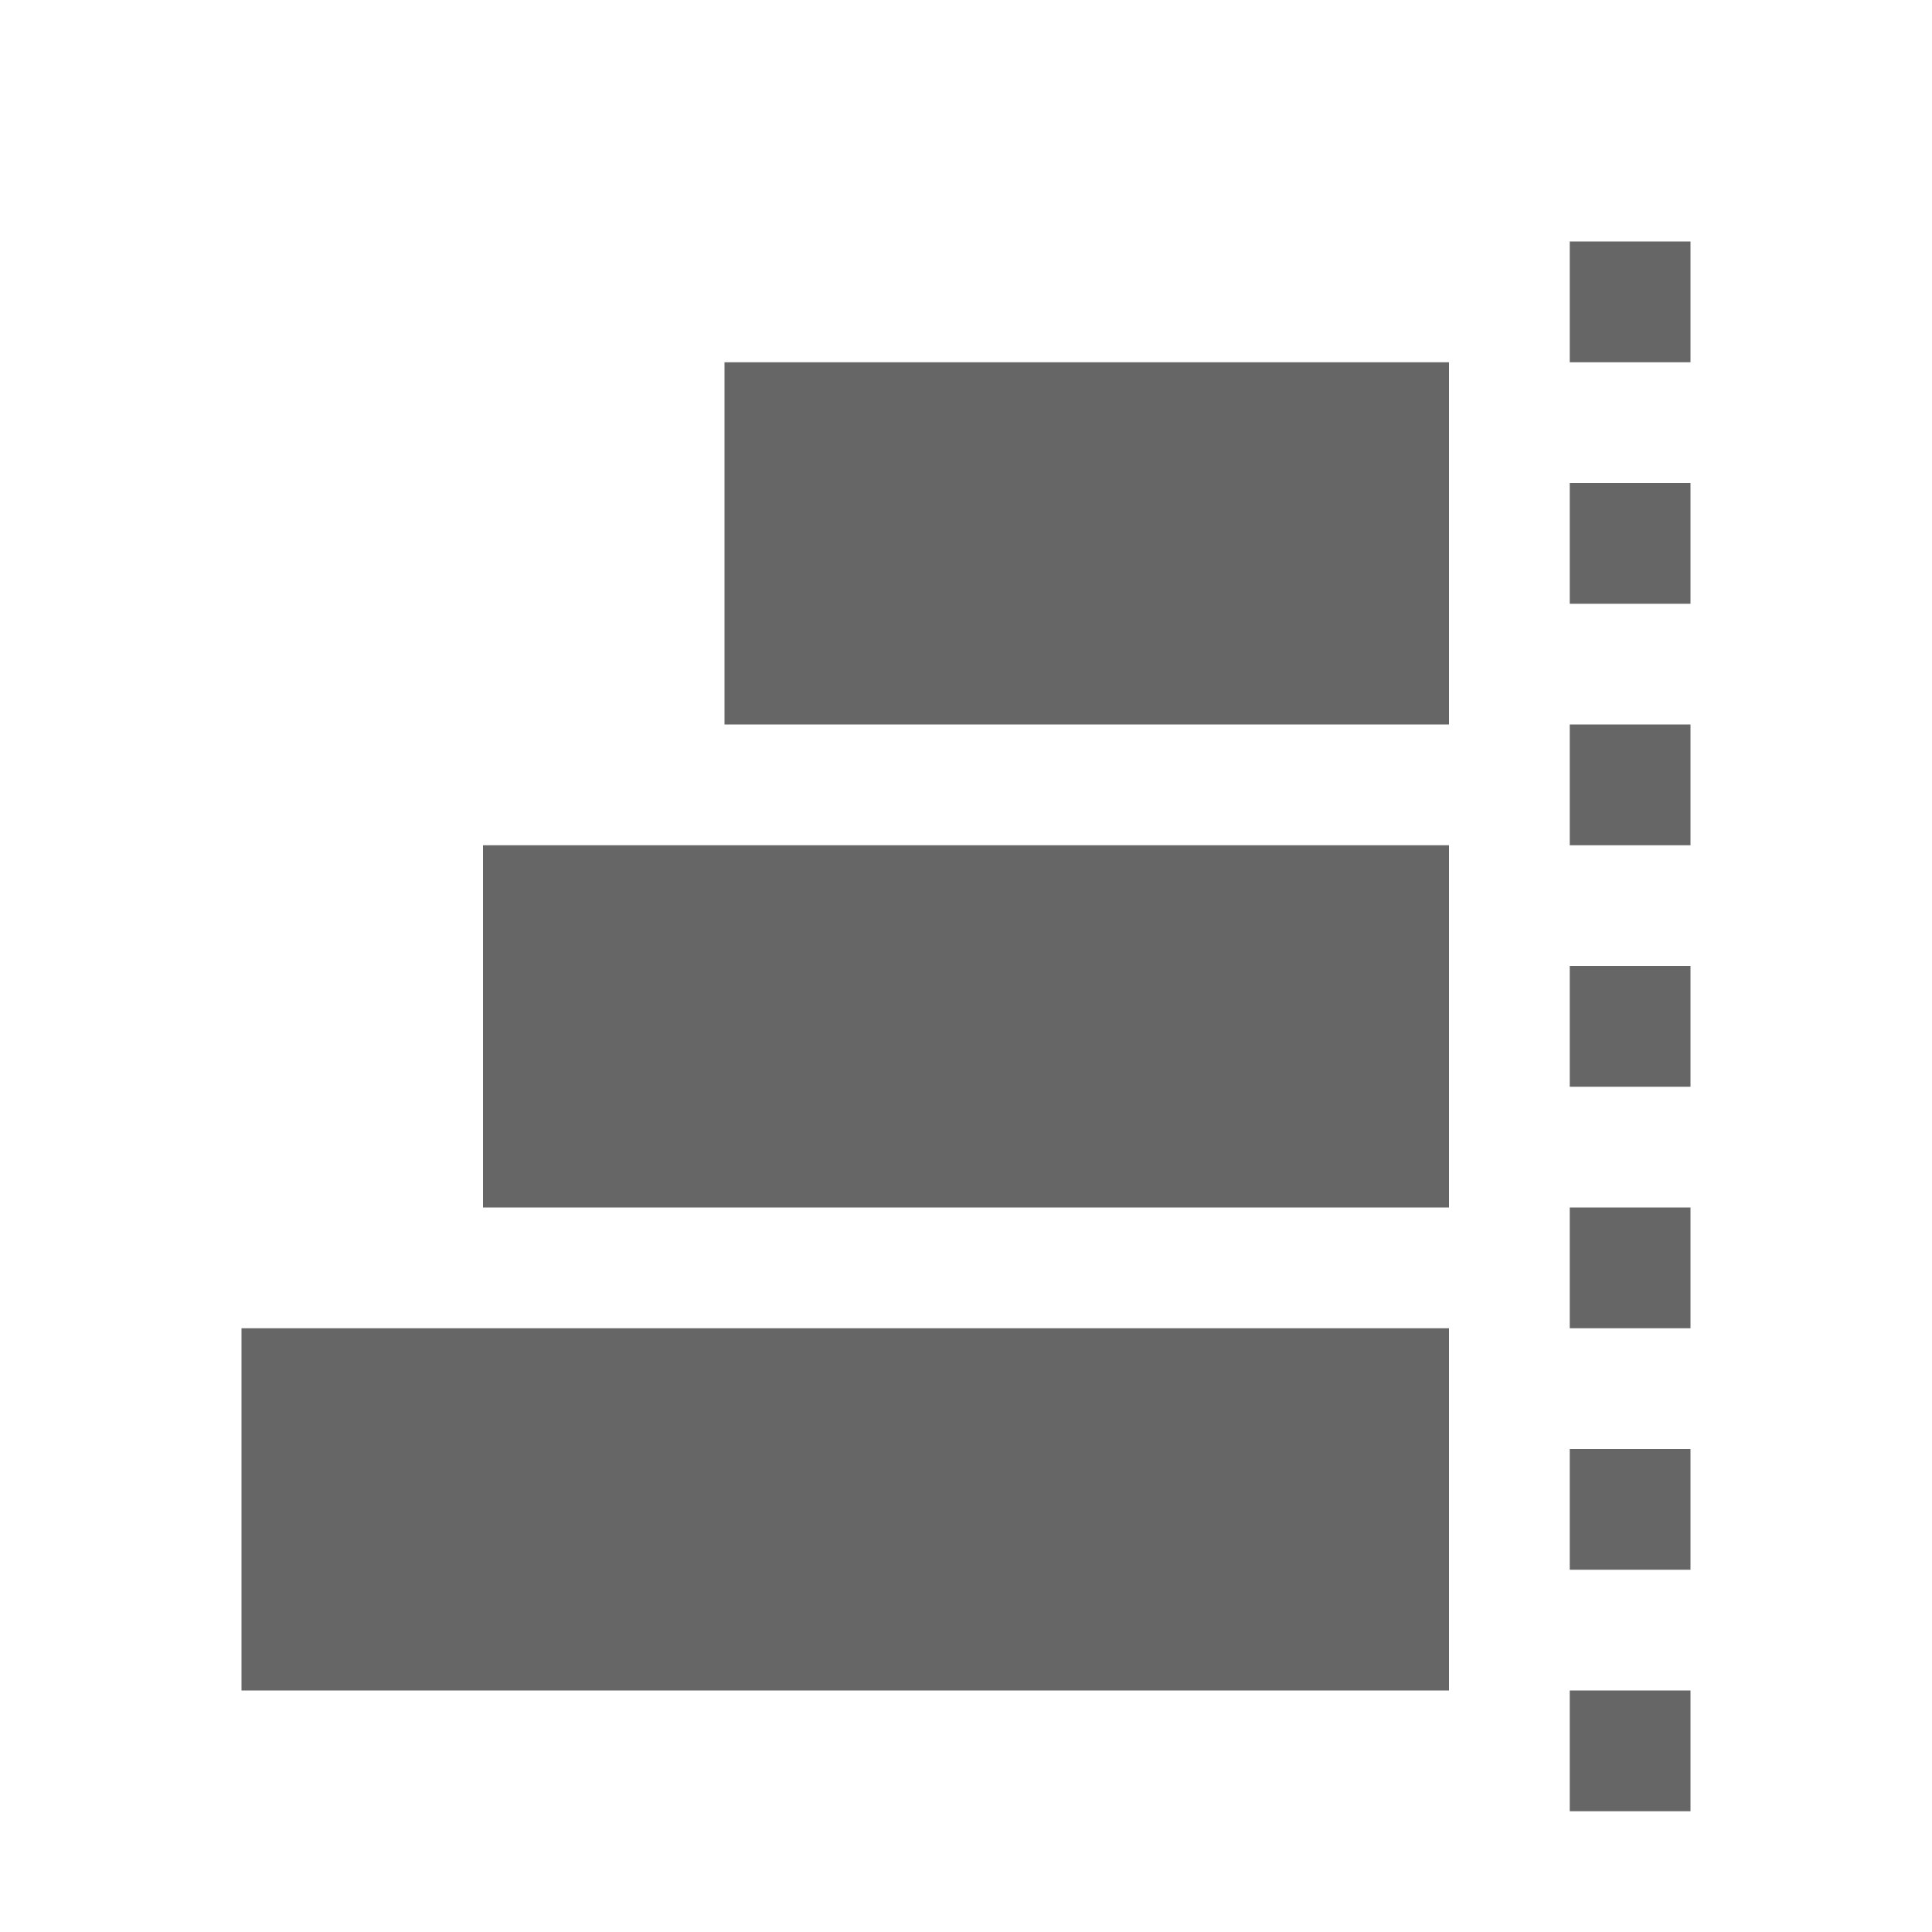
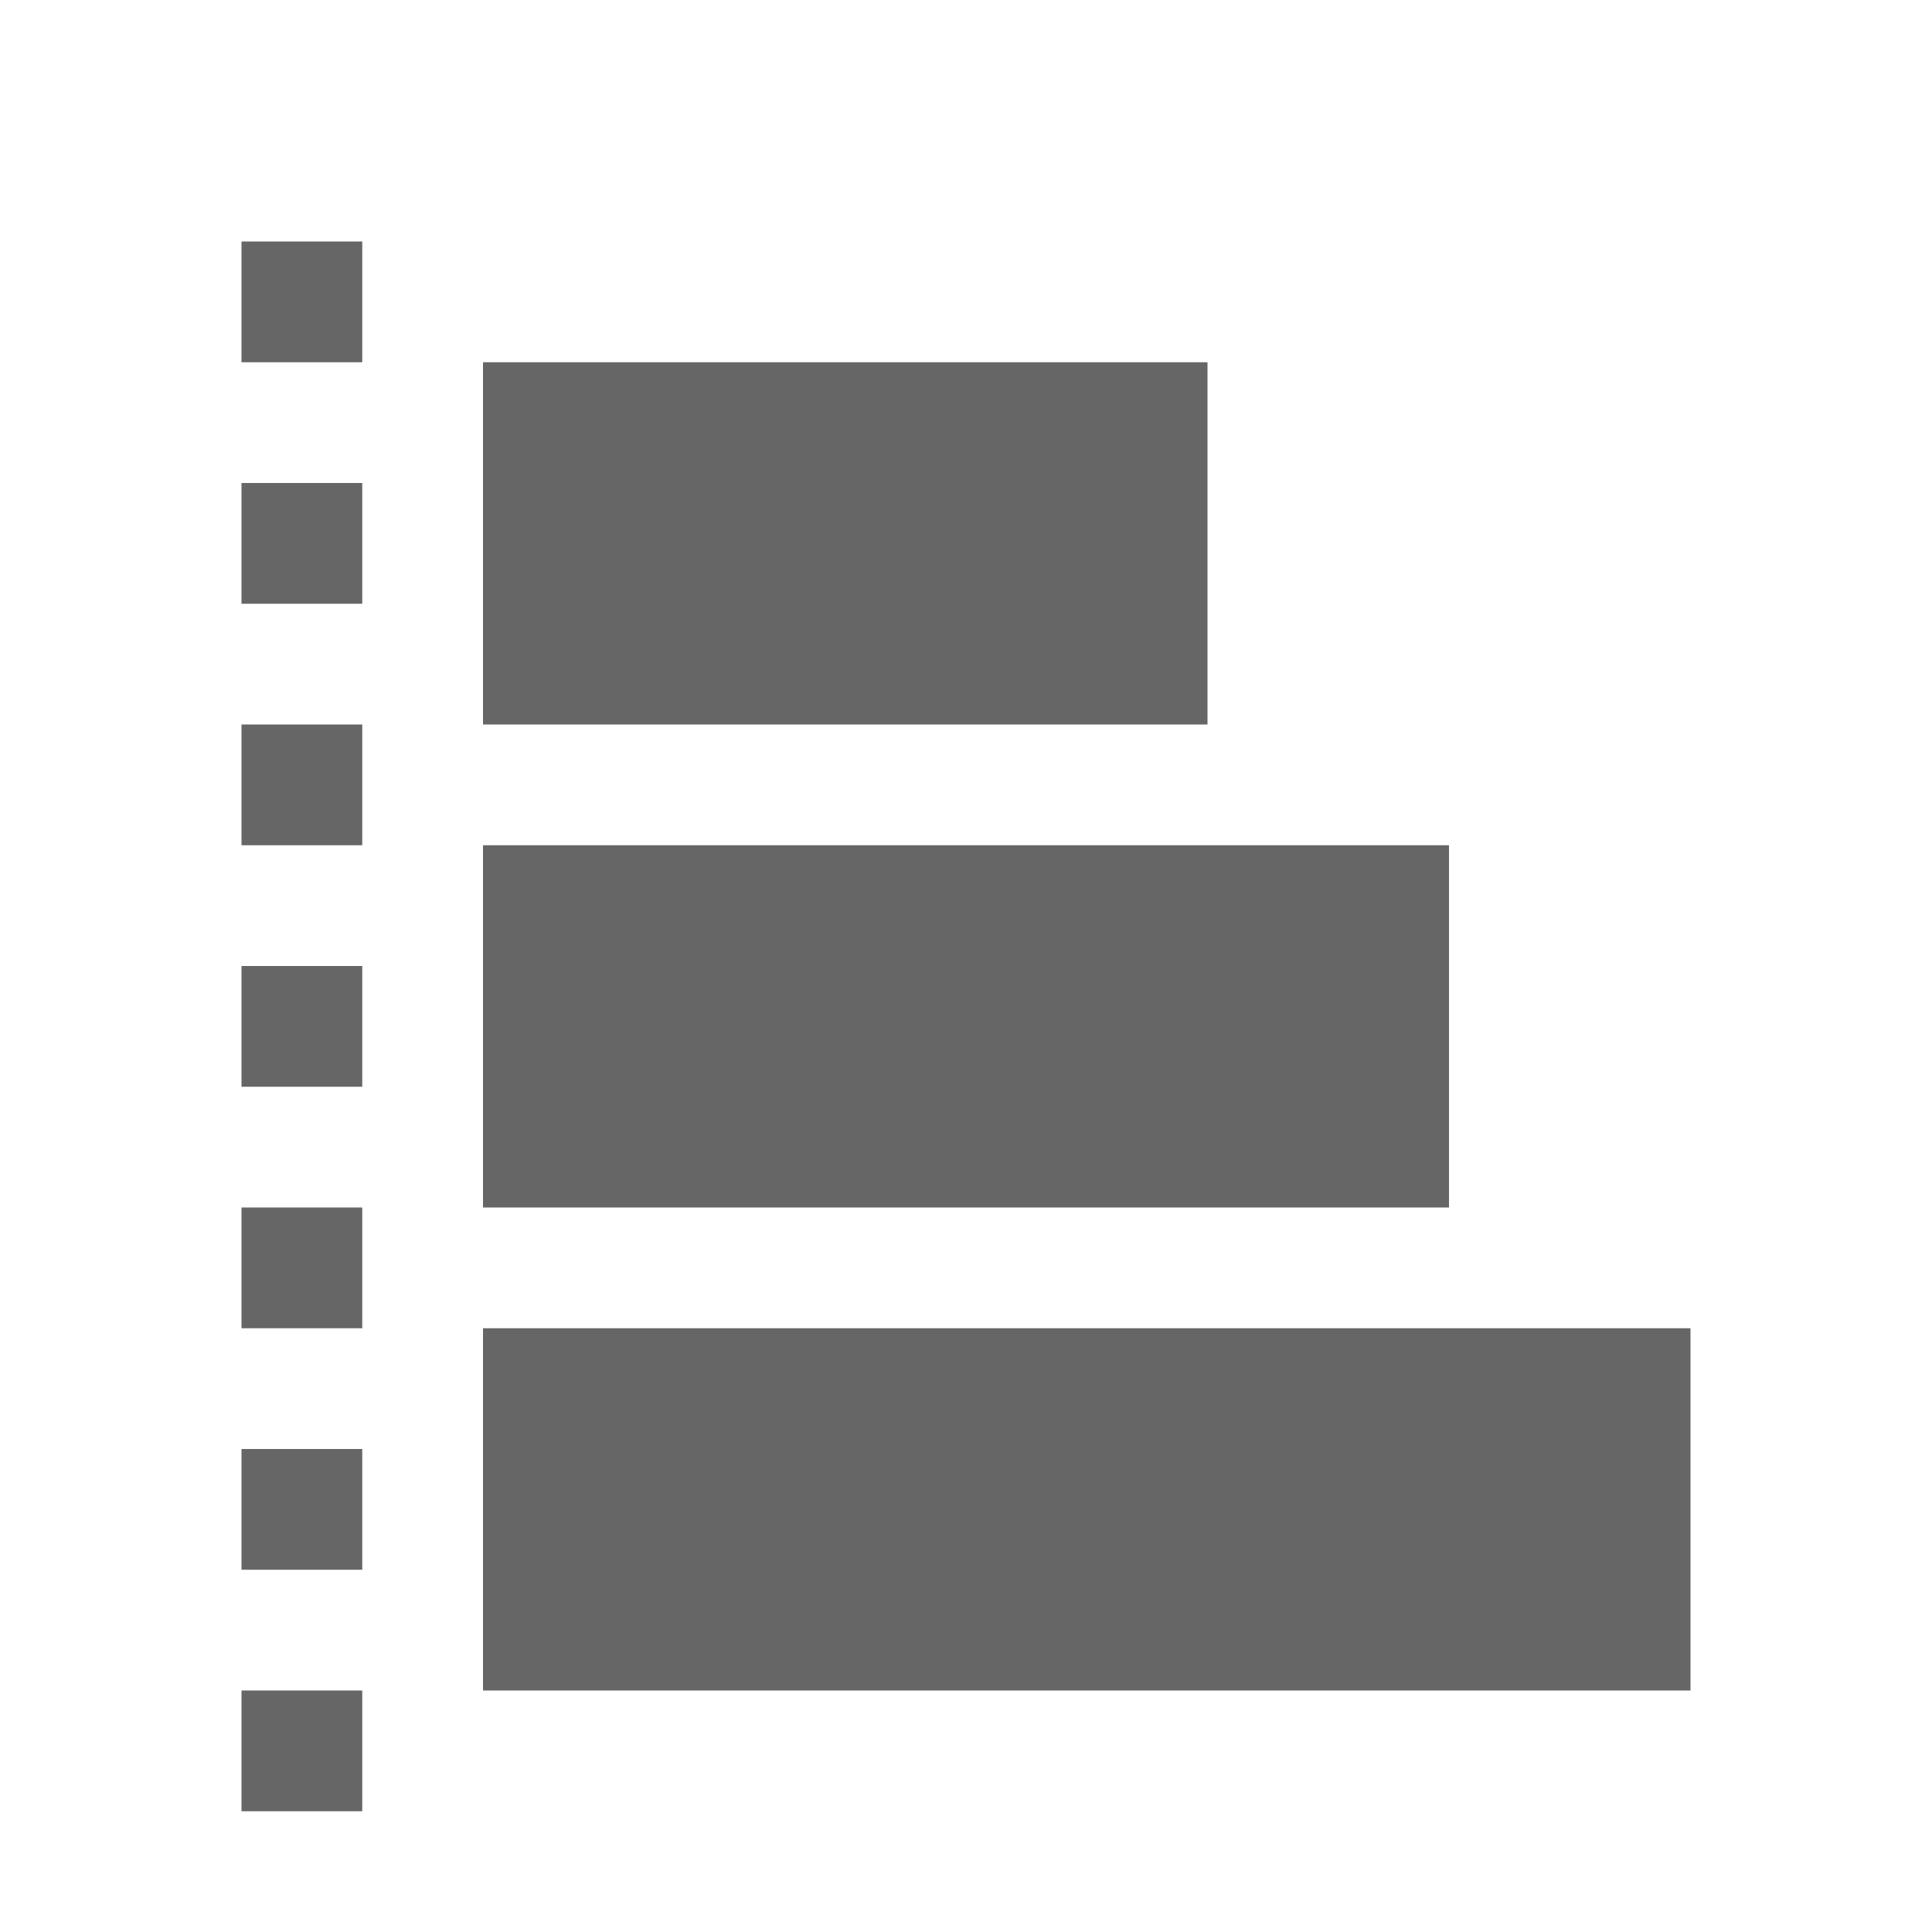
<svg xmlns="http://www.w3.org/2000/svg" height="16" width="16">
  <g fill="#666">
-     <path color="#bebebe" d="M4 10V7h8v3zm-2 4v-3h10v3zm4-8V3h6v3z" overflow="visible" style="marker:none" />
-     <path color="#000" d="M13 15v-1h1v1zm0-2v-1h1v1zm0-2v-1h1v1zm0-2V8h1v1zm0-2V6h1v1zm0-2V4h1v1zm0-2V2h1v1z" fill-rule="evenodd" font-family="sans-serif" font-weight="400" overflow="visible" style="line-height:normal;font-variant-ligatures:normal;font-variant-position:normal;font-variant-caps:normal;font-variant-numeric:normal;font-variant-alternates:normal;font-feature-settings:normal;text-indent:0;text-align:start;text-decoration-line:none;text-decoration-style:solid;text-decoration-color:#000;text-transform:none;text-orientation:mixed;shape-padding:0;isolation:auto;mix-blend-mode:normal" white-space="normal" />
+     <path color="#bebebe" d="M12 10V7H4v3zm2 4v-3H4v3zm-4-8V3H4v3z" overflow="visible" style="marker:none" />
+     <path color="#000" d="M3 15v-1H2v1zm0-2v-1H2v1zm0-2v-1H2v1zm0-2V8H2v1zm0-2V6H2v1zm0-2V4H2v1zm0-2V2H2v1z" fill-rule="evenodd" font-family="sans-serif" font-weight="400" overflow="visible" style="line-height:normal;font-variant-ligatures:normal;font-variant-position:normal;font-variant-caps:normal;font-variant-numeric:normal;font-variant-alternates:normal;font-feature-settings:normal;text-indent:0;text-align:start;text-decoration-line:none;text-decoration-style:solid;text-decoration-color:#000;text-transform:none;text-orientation:mixed;shape-padding:0;isolation:auto;mix-blend-mode:normal" white-space="normal" />
  </g>
</svg>
